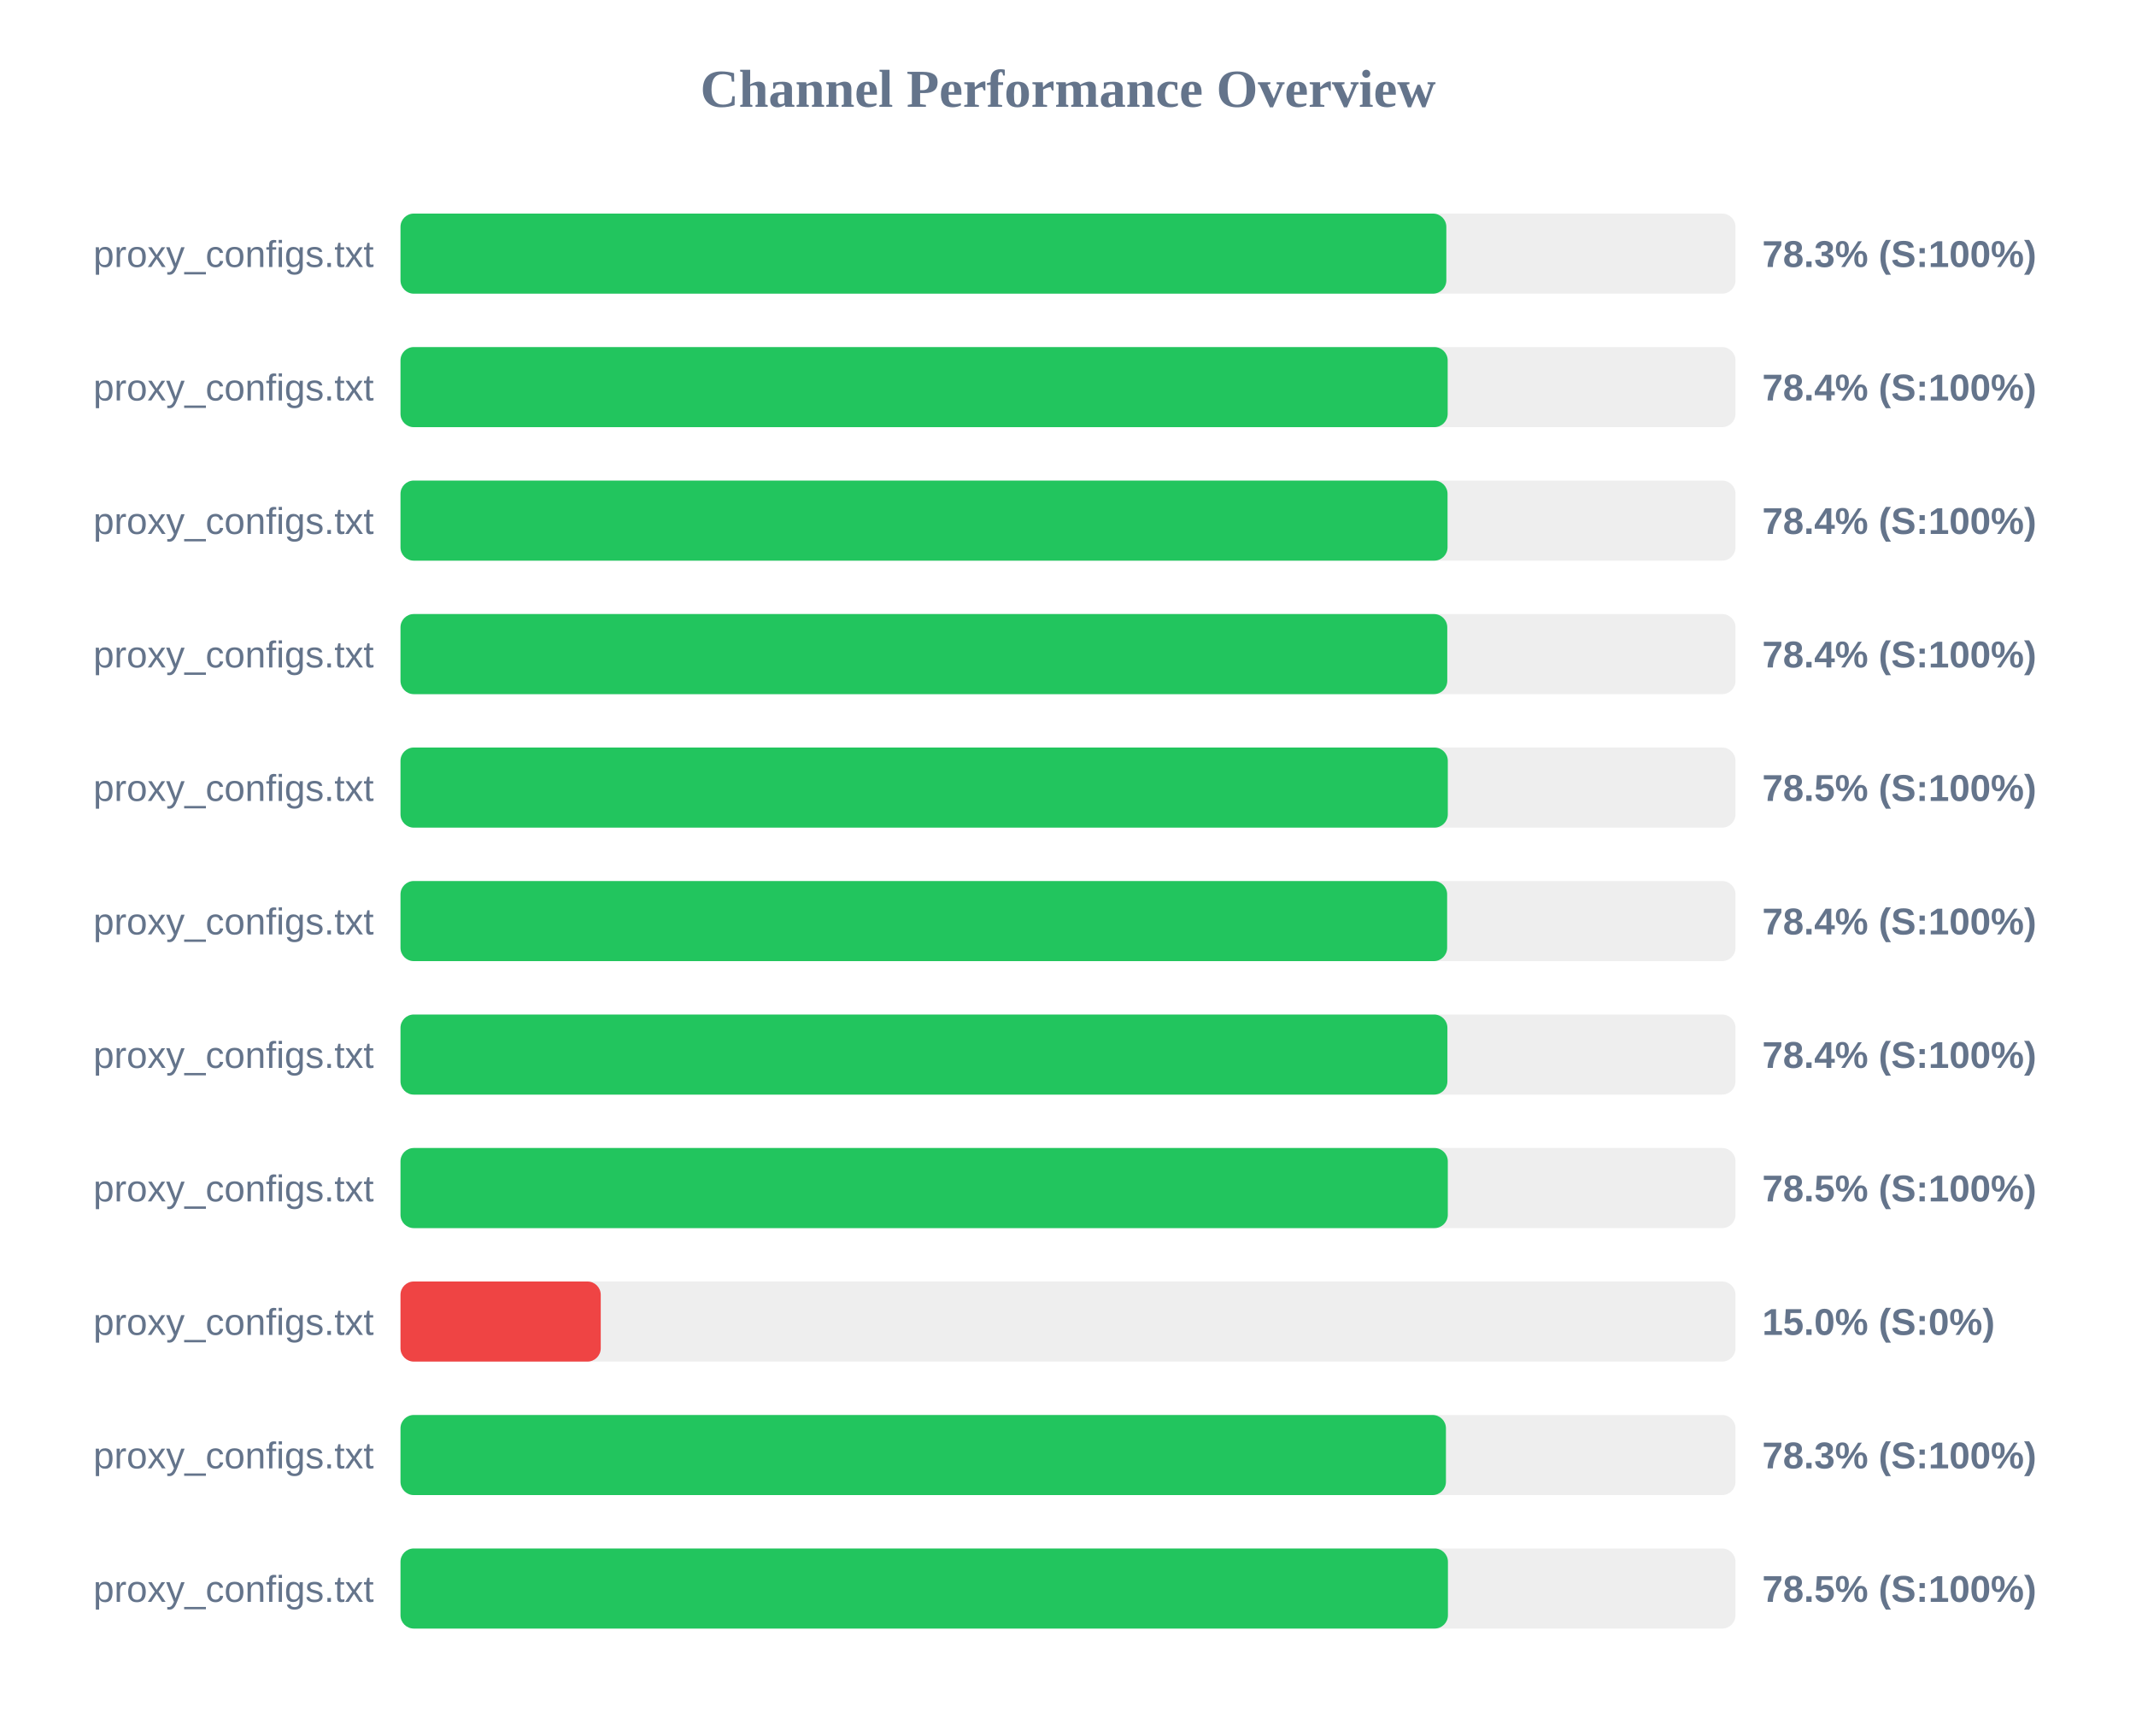
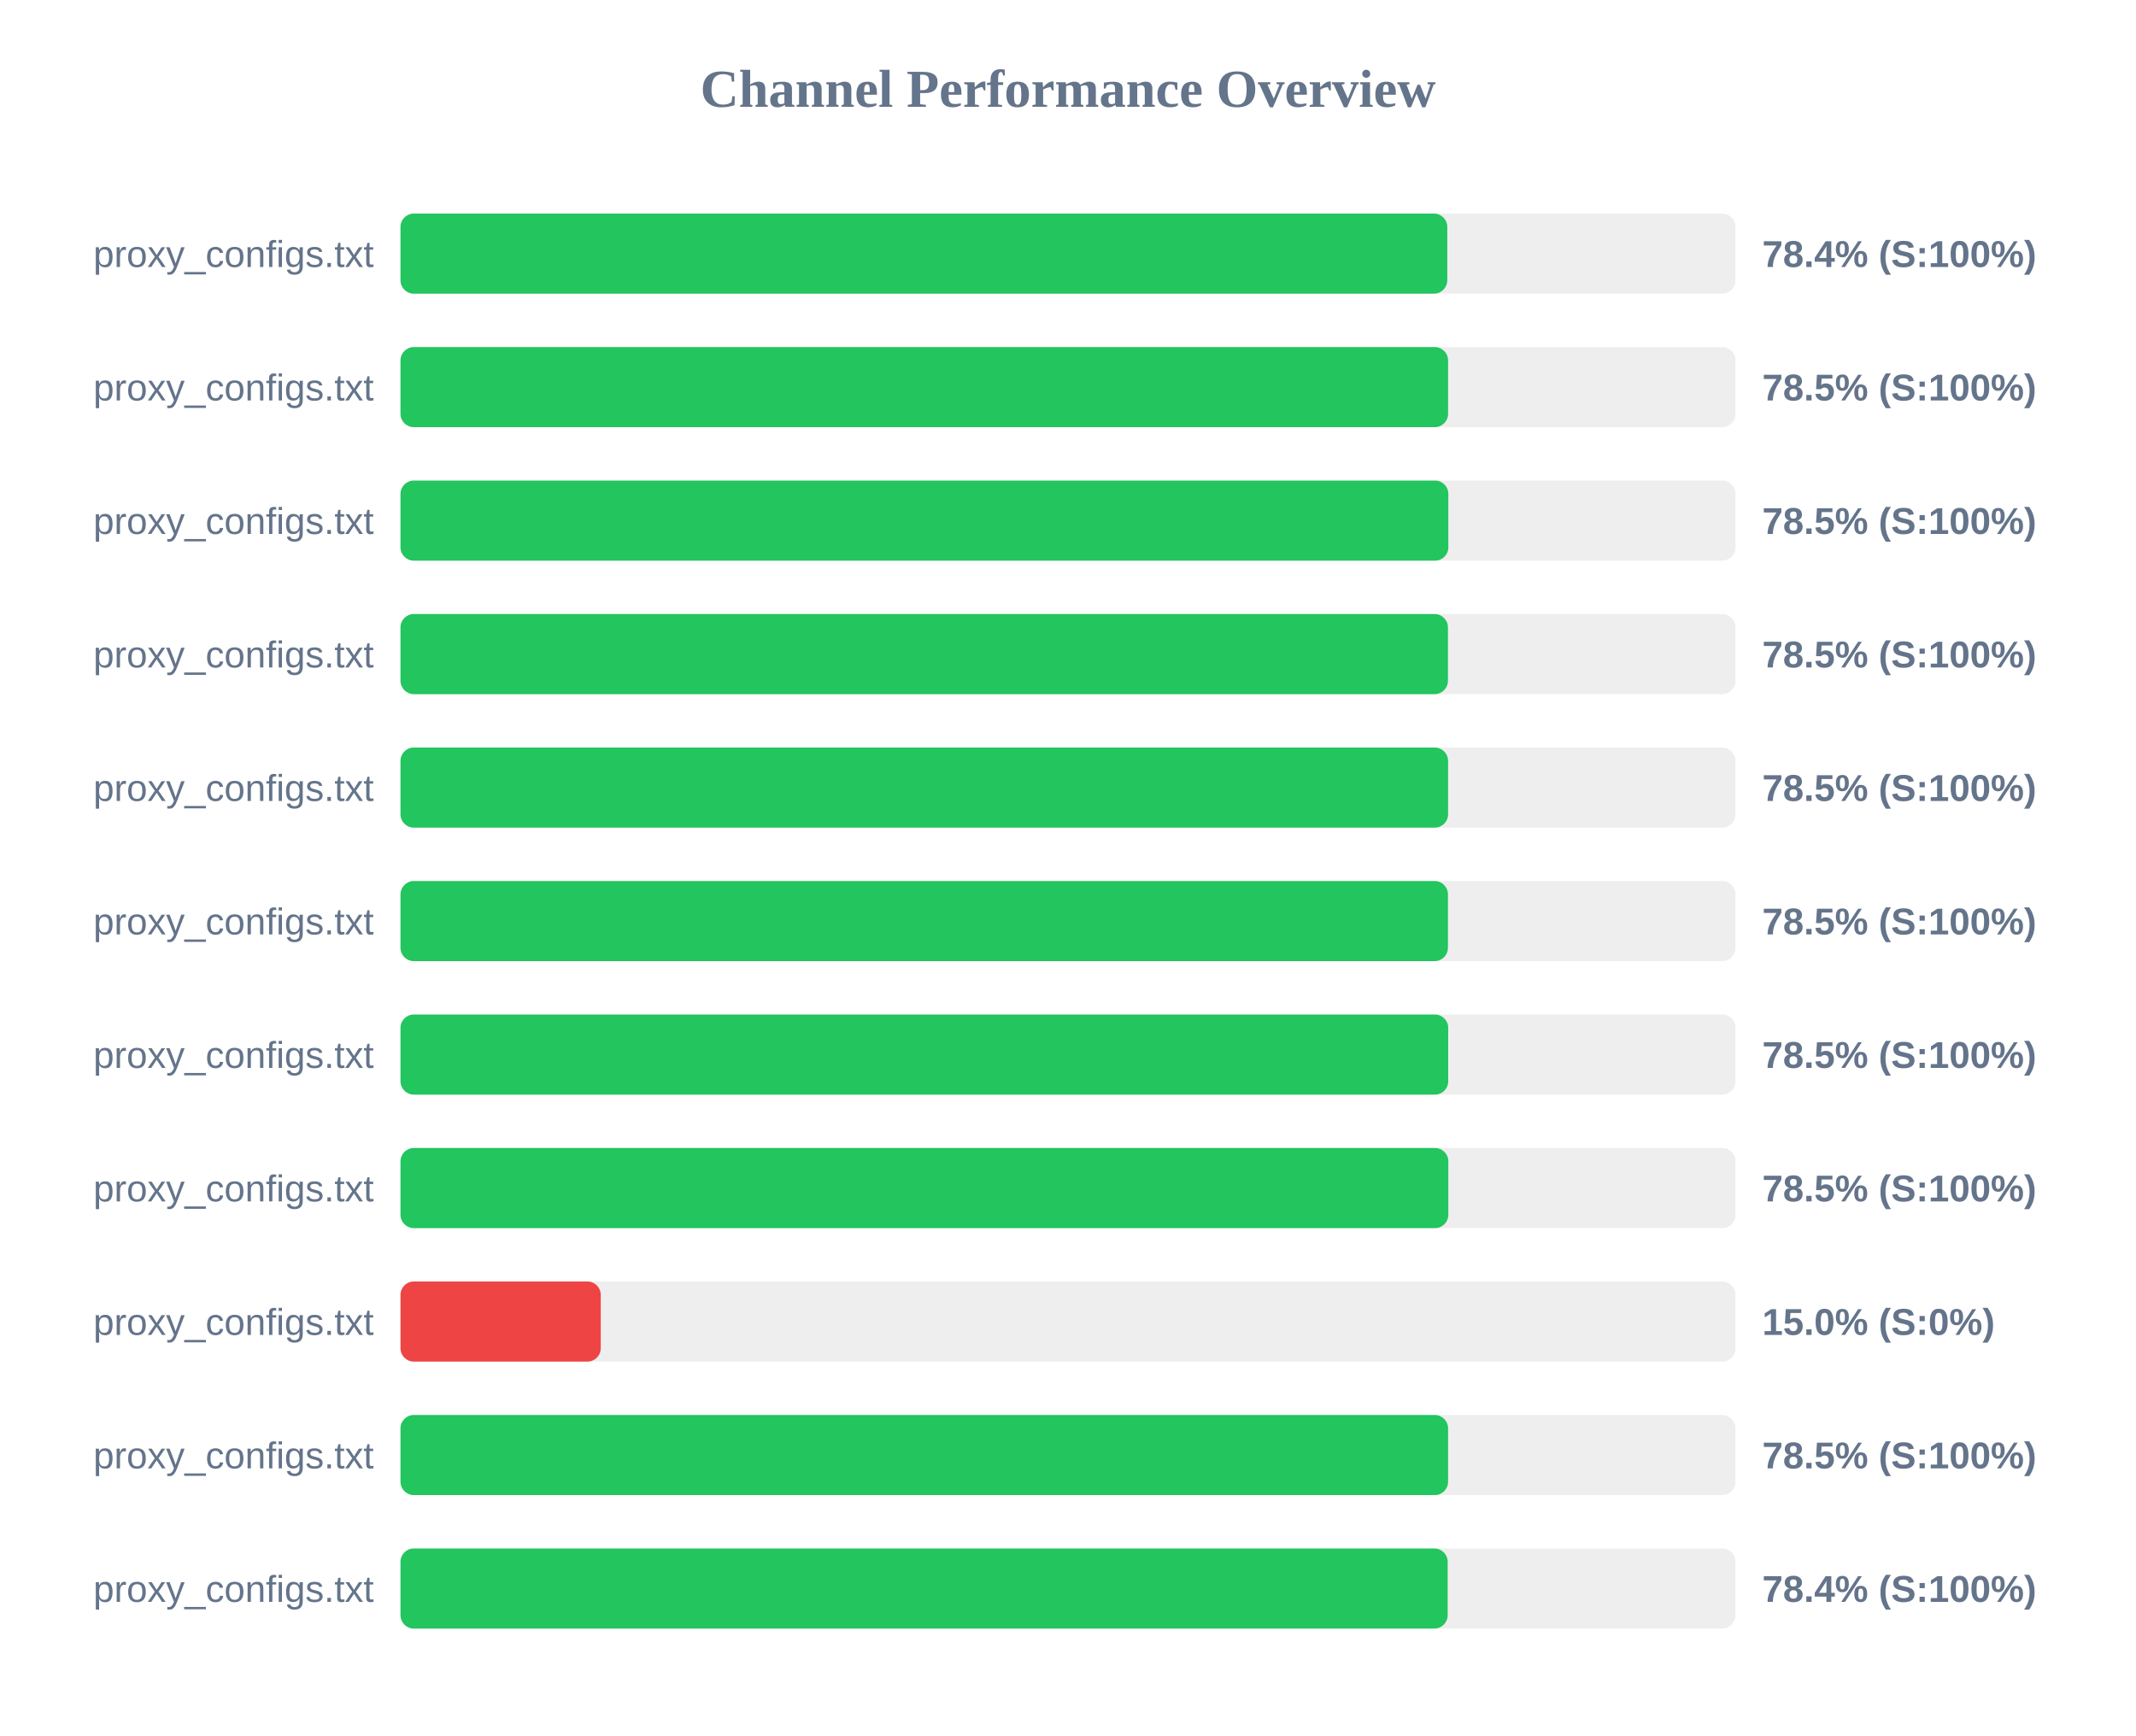
<svg xmlns="http://www.w3.org/2000/svg" width="800" height="650" version="1.1">
  <style>
        .row { font: 14px Arial; fill: #64748b; }
        .score { font: bold 14px Arial; fill: #64748b; }
    </style>
  <text x="400" y="40" text-anchor="middle" font-size="20px" font-weight="bold" fill="#64748b">Channel Performance Overview</text>
  <rect x="150" y="80" width="500" height="30" fill="#eee" rx="5" />
-   <rect x="150" y="80" width="391.7" height="30" fill="#22c55e" rx="5" />
+   <rect x="150" y="80" width="392.05" height="30" fill="#22c55e" rx="5" />
  <text x="140" y="100" text-anchor="end" class="row">proxy_configs.txt</text>
-   <text x="660" y="100" text-anchor="start" class="score">78.3% (S:100%)</text>
+   <text x="660" y="100" text-anchor="start" class="score">78.4% (S:100%)</text>
  <rect x="150" y="130" width="500" height="30" fill="#eee" rx="5" />
-   <rect x="150" y="130" width="392.2" height="30" fill="#22c55e" rx="5" />
+   <rect x="150" y="130" width="392.35" height="30" fill="#22c55e" rx="5" />
  <text x="140" y="150" text-anchor="end" class="row">proxy_configs.txt</text>
-   <text x="660" y="150" text-anchor="start" class="score">78.4% (S:100%)</text>
+   <text x="660" y="150" text-anchor="start" class="score">78.5% (S:100%)</text>
  <rect x="150" y="180" width="500" height="30" fill="#eee" rx="5" />
-   <rect x="150" y="180" width="392.15" height="30" fill="#22c55e" rx="5" />
+   <rect x="150" y="180" width="392.45" height="30" fill="#22c55e" rx="5" />
  <text x="140" y="200" text-anchor="end" class="row">proxy_configs.txt</text>
-   <text x="660" y="200" text-anchor="start" class="score">78.4% (S:100%)</text>
+   <text x="660" y="200" text-anchor="start" class="score">78.5% (S:100%)</text>
  <rect x="150" y="230" width="500" height="30" fill="#eee" rx="5" />
-   <rect x="150" y="230" width="392.05" height="30" fill="#22c55e" rx="5" />
+   <rect x="150" y="230" width="392.3" height="30" fill="#22c55e" rx="5" />
  <text x="140" y="250" text-anchor="end" class="row">proxy_configs.txt</text>
-   <text x="660" y="250" text-anchor="start" class="score">78.4% (S:100%)</text>
+   <text x="660" y="250" text-anchor="start" class="score">78.5% (S:100%)</text>
  <rect x="150" y="280" width="500" height="30" fill="#eee" rx="5" />
-   <rect x="150" y="280" width="392.25" height="30" fill="#22c55e" rx="5" />
+   <rect x="150" y="280" width="392.35" height="30" fill="#22c55e" rx="5" />
  <text x="140" y="300" text-anchor="end" class="row">proxy_configs.txt</text>
  <text x="660" y="300" text-anchor="start" class="score">78.5% (S:100%)</text>
  <rect x="150" y="330" width="500" height="30" fill="#eee" rx="5" />
-   <rect x="150" y="330" width="392.0" height="30" fill="#22c55e" rx="5" />
+   <rect x="150" y="330" width="392.3" height="30" fill="#22c55e" rx="5" />
  <text x="140" y="350" text-anchor="end" class="row">proxy_configs.txt</text>
-   <text x="660" y="350" text-anchor="start" class="score">78.4% (S:100%)</text>
+   <text x="660" y="350" text-anchor="start" class="score">78.5% (S:100%)</text>
  <rect x="150" y="380" width="500" height="30" fill="#eee" rx="5" />
-   <rect x="150" y="380" width="392.1" height="30" fill="#22c55e" rx="5" />
+   <rect x="150" y="380" width="392.4" height="30" fill="#22c55e" rx="5" />
  <text x="140" y="400" text-anchor="end" class="row">proxy_configs.txt</text>
-   <text x="660" y="400" text-anchor="start" class="score">78.4% (S:100%)</text>
+   <text x="660" y="400" text-anchor="start" class="score">78.5% (S:100%)</text>
  <rect x="150" y="430" width="500" height="30" fill="#eee" rx="5" />
-   <rect x="150" y="430" width="392.25" height="30" fill="#22c55e" rx="5" />
+   <rect x="150" y="430" width="392.45" height="30" fill="#22c55e" rx="5" />
  <text x="140" y="450" text-anchor="end" class="row">proxy_configs.txt</text>
  <text x="660" y="450" text-anchor="start" class="score">78.5% (S:100%)</text>
  <rect x="150" y="480" width="500" height="30" fill="#eee" rx="5" />
  <rect x="150" y="480" width="75.0" height="30" fill="#ef4444" rx="5" />
  <text x="140" y="500" text-anchor="end" class="row">proxy_configs.txt</text>
  <text x="660" y="500" text-anchor="start" class="score">15.0% (S:0%)</text>
  <rect x="150" y="530" width="500" height="30" fill="#eee" rx="5" />
-   <rect x="150" y="530" width="391.55" height="30" fill="#22c55e" rx="5" />
+   <rect x="150" y="530" width="392.35" height="30" fill="#22c55e" rx="5" />
  <text x="140" y="550" text-anchor="end" class="row">proxy_configs.txt</text>
-   <text x="660" y="550" text-anchor="start" class="score">78.3% (S:100%)</text>
+   <text x="660" y="550" text-anchor="start" class="score">78.5% (S:100%)</text>
  <rect x="150" y="580" width="500" height="30" fill="#eee" rx="5" />
-   <rect x="150" y="580" width="392.3" height="30" fill="#22c55e" rx="5" />
+   <rect x="150" y="580" width="392.2" height="30" fill="#22c55e" rx="5" />
  <text x="140" y="600" text-anchor="end" class="row">proxy_configs.txt</text>
-   <text x="660" y="600" text-anchor="start" class="score">78.5% (S:100%)</text>
+   <text x="660" y="600" text-anchor="start" class="score">78.4% (S:100%)</text>
</svg>
